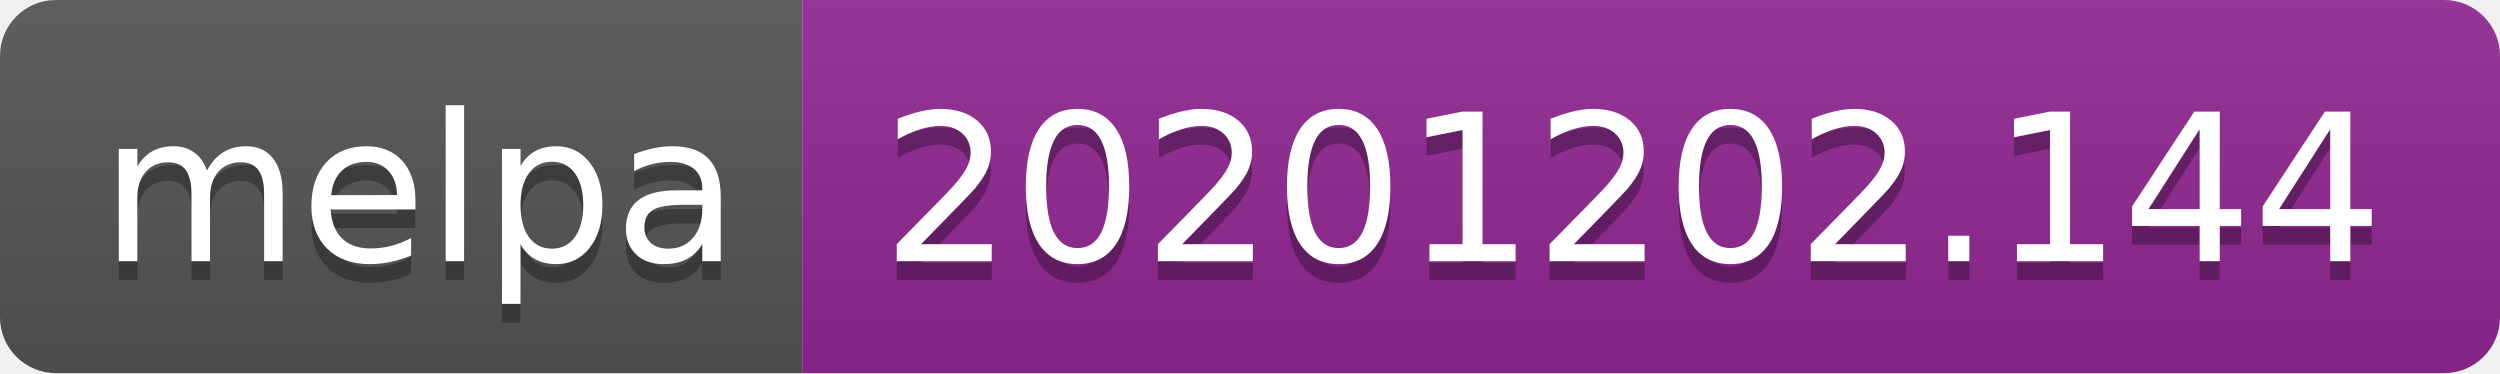
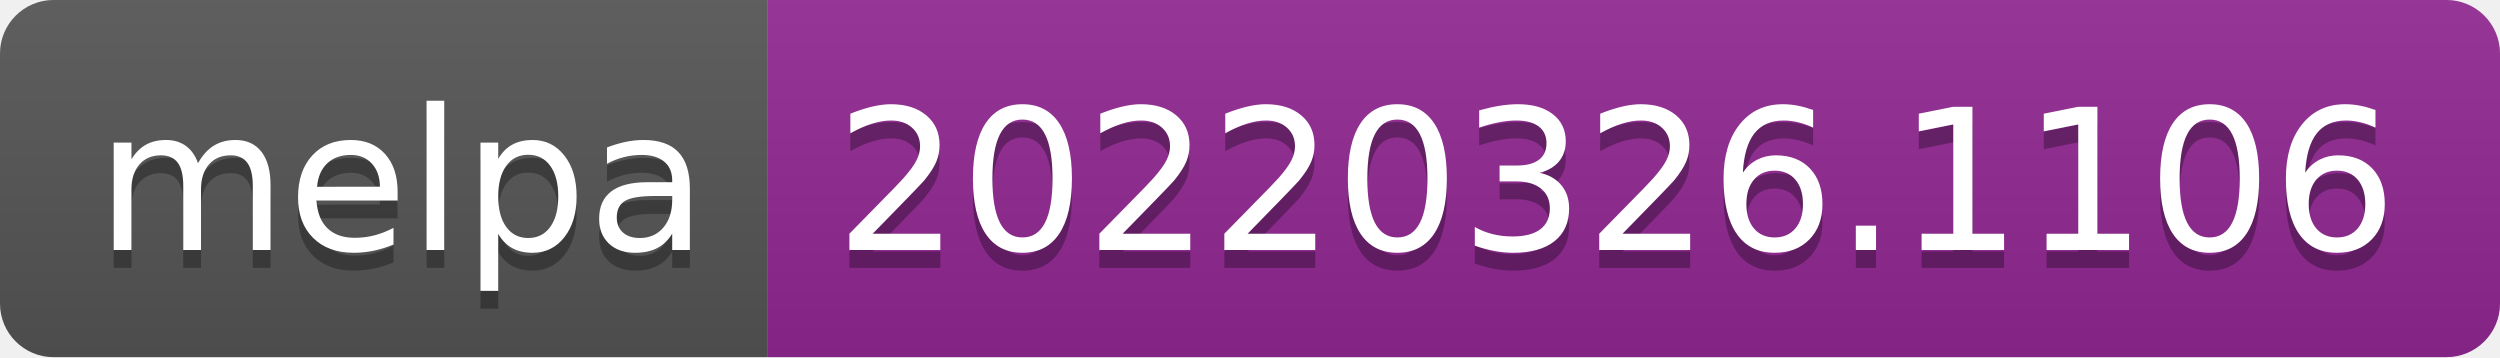
- <svg xmlns="http://www.w3.org/2000/svg" width="134" height="20" role="img" aria-label="melpa: 20201202.144">
+ <svg xmlns="http://www.w3.org/2000/svg" width="140" height="20" role="img" aria-label="melpa: 20220326.1106">
  <linearGradient id="s" x2="0" y2="100%">
    <stop offset="0" stop-color="#bbb" stop-opacity=".1" />
    <stop offset="1" stop-opacity=".1" />
  </linearGradient>
  <clipPath id="r">
-     <rect width="134" height="20" rx="3" fill="#fff" />
+     <rect width="140" height="20" rx="3" fill="#fff" />
  </clipPath>
  <g clip-path="url(#r)">
    <rect width="43" height="20" fill="#555" />
-     <rect x="43" width="91" height="20" fill="#922793" />
-     <rect width="134" height="20" fill="url(#s)" />
+     <rect x="43" width="97" height="20" fill="#922793" />
+     <rect width="140" height="20" fill="url(#s)" />
  </g>
  <g fill="#fff" text-anchor="middle" font-family="Verdana,Geneva,DejaVu Sans,sans-serif" text-rendering="geometricPrecision" font-size="110">
    <text aria-hidden="true" x="225" y="150" fill="#010101" fill-opacity=".3" transform="scale(.1)" textLength="330">melpa</text>
    <text x="225" y="140" transform="scale(.1)" fill="#fff" textLength="330">melpa</text>
-     <text aria-hidden="true" x="875" y="150" fill="#010101" fill-opacity=".3" transform="scale(.1)" textLength="810">20201202.144</text>
-     <text x="875" y="140" transform="scale(.1)" fill="#fff" textLength="810">20201202.144</text>
+     <text aria-hidden="true" x="905" y="150" fill="#010101" fill-opacity=".3" transform="scale(.1)" textLength="870">20220326.1106</text>
+     <text x="905" y="140" transform="scale(.1)" fill="#fff" textLength="870">20220326.1106</text>
  </g>
</svg>
